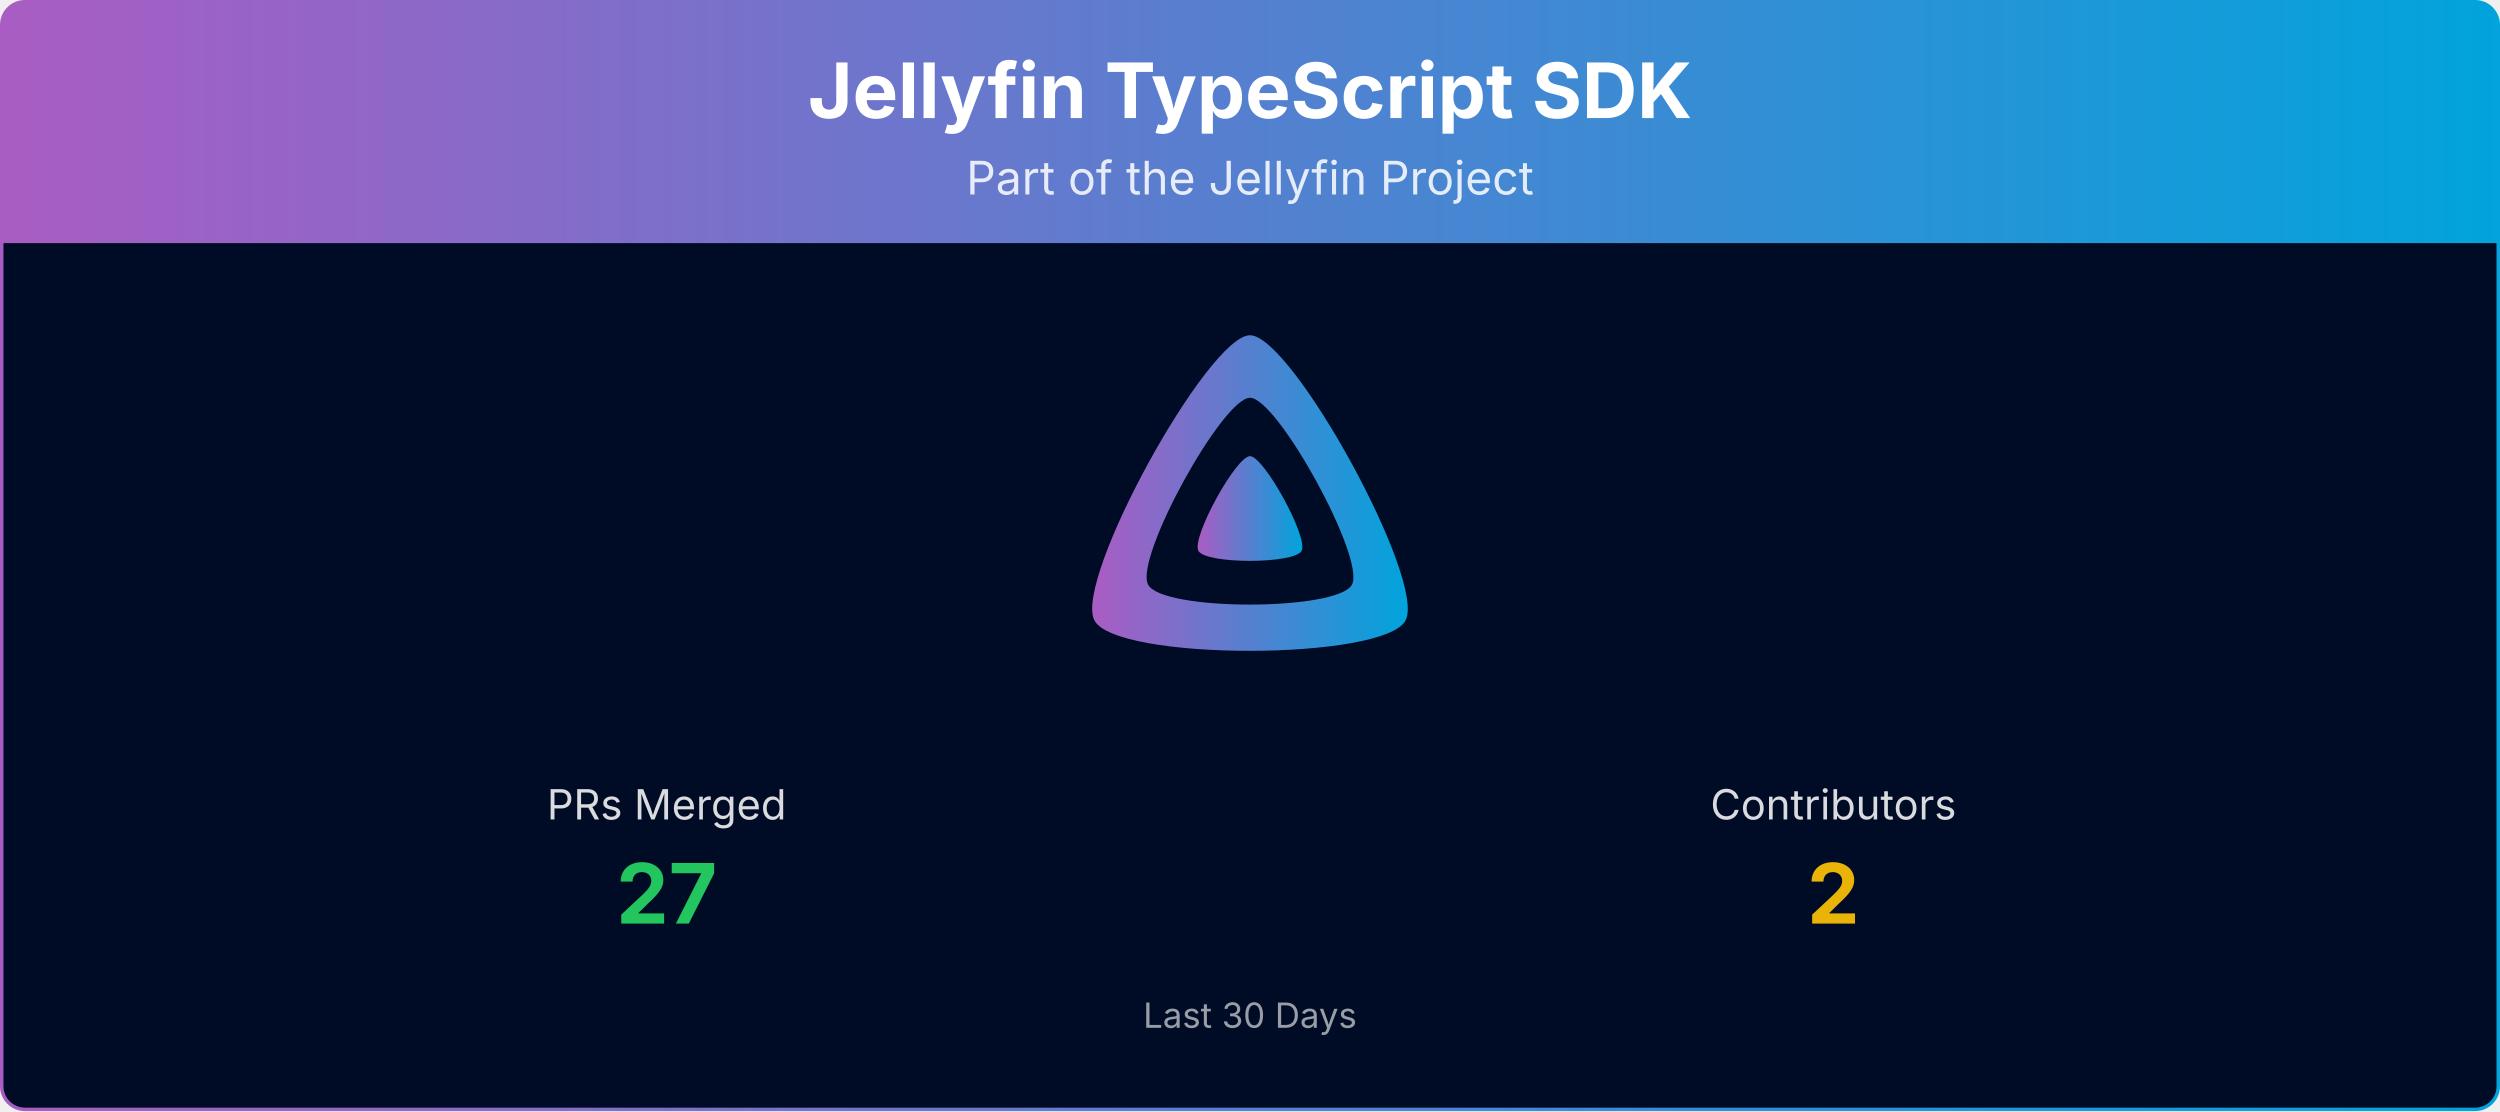
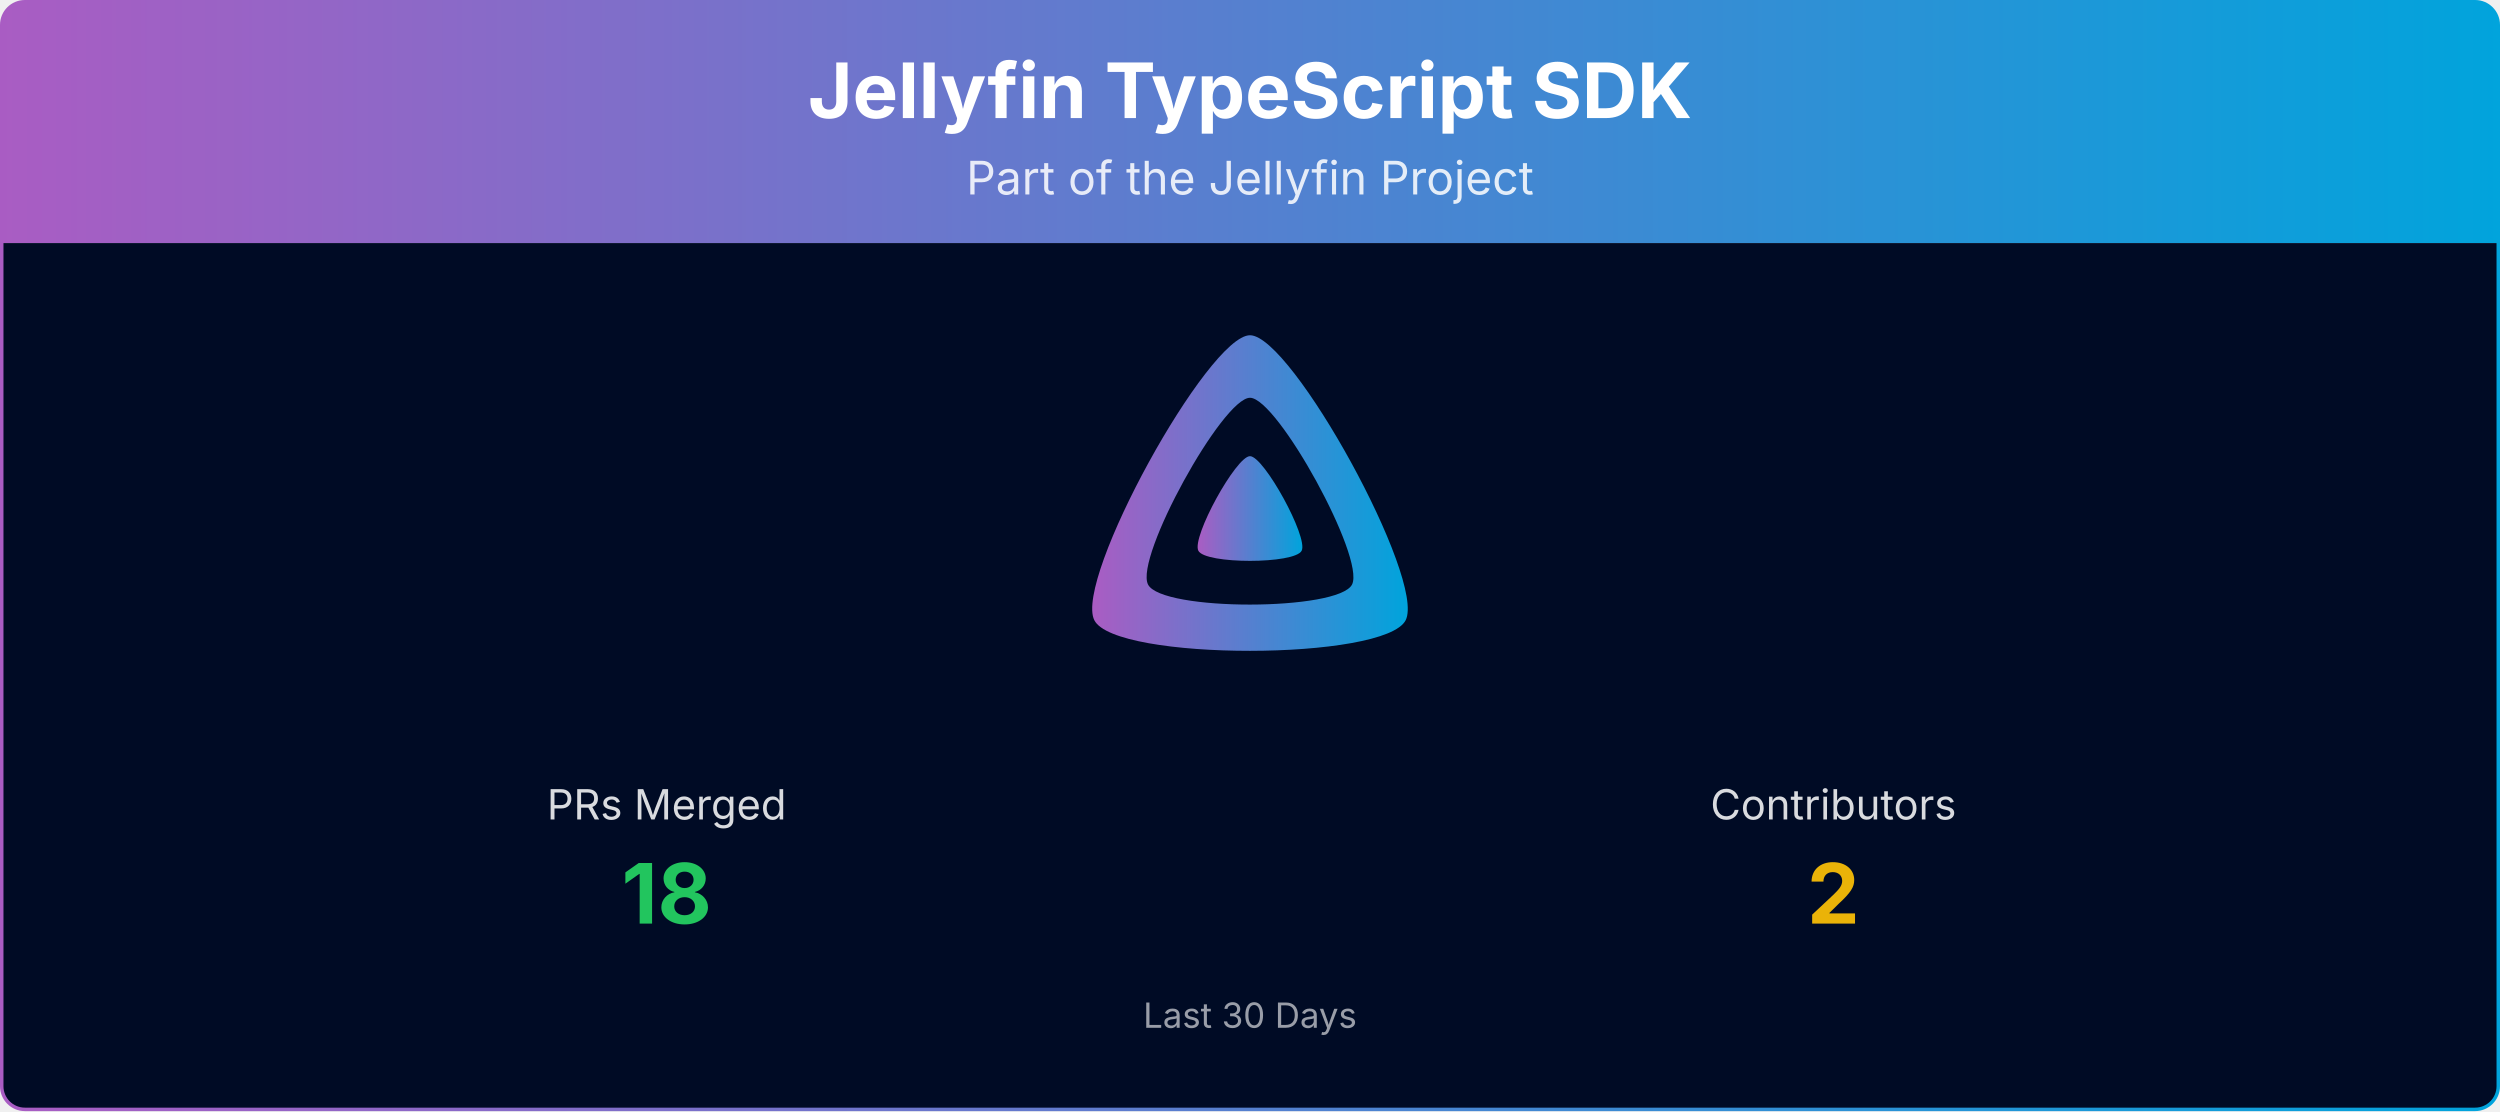
<svg xmlns="http://www.w3.org/2000/svg" viewBox="0 0 1080 480" width="100%" role="img" aria-label="Jellyfin TypeScript SDK">
  <defs>
    <linearGradient id="banner-jellyfin-sdk-typescript-grad" x1="0" y1="0" x2="1" y2="0">
      <stop offset="0%" stop-color="#AA5CC3" />
      <stop offset="100%" stop-color="#00A4DC" />
    </linearGradient>
    <clipPath id="banner-jellyfin-sdk-typescript-grad-clip">
      <rect x="0.75" y="0.75" width="1078.5" height="478.5" rx="10" ry="10" />
    </clipPath>
  </defs>
  <g clip-path="url(#banner-jellyfin-sdk-typescript-grad-clip)">
    <path d="M0.75,10.75 A10.0,10.0 0 0 1 10.75,0.75 L1069.25,0.75 A10.0,10.0 0 0 1 1079.25,10.75 L1079.25,105.00 L0.75,105.00 Z" fill="url(#banner-jellyfin-sdk-typescript-grad)" />
    <text x="540.0" y="51" text-anchor="middle" font-size="33" font-weight="700" font-family="Plus Jakarta Sans, system-ui, -apple-system, Segoe UI, sans-serif" fill="#ffffff">Jellyfin TypeScript SDK</text>
    <text x="540.0" y="84" text-anchor="middle" font-size="20" font-family="Plus Jakarta Sans, system-ui, -apple-system, Segoe UI, sans-serif" fill="#ffffff" opacity="0.85">Part of the Jellyfin Project</text>
    <rect x="0.75" y="105" width="1078.5" height="374.25" fill="#000b25" />
    <g transform="translate(465.00,138.00) scale(0.29297)">
      <path fill="url(#banner-jellyfin-sdk-typescript-grad)" fill-rule="evenodd" d="M256,23.3c-61.6,0-259.8,359.4-229.6,420.1s429.3,60,459.2,0S317.6,23.3,256,23.3zM406.5,390.8c-19.6,39.3-281.1,39.8-300.9,0s110.1-275.3,150.4-275.3S426.1,351.4,406.5,390.8z" />
      <path fill="url(#banner-jellyfin-sdk-typescript-grad)" d="M256,201.6c-20.4,0-86.2,119.3-76.2,139.4s142.5,19.9,152.4,0S276.5,201.6,256,201.6z" />
    </g>
    <text x="288.0" y="354.0" text-anchor="middle" font-size="18" font-family="Plus Jakarta Sans, system-ui, -apple-system, Segoe UI, sans-serif" fill="#ffffff" opacity="0.85">PRs Merged</text>
-     <text x="288.0" y="399.0" text-anchor="middle" font-size="36" font-weight="700" font-family="Plus Jakarta Sans, system-ui, -apple-system, Segoe UI, sans-serif" fill="#22c55e">27</text>
+     <text x="288.0" y="399.0" text-anchor="middle" font-size="36" font-weight="700" font-family="Plus Jakarta Sans, system-ui, -apple-system, Segoe UI, sans-serif" fill="#22c55e">18</text>
    <text x="792.0" y="354.0" text-anchor="middle" font-size="18" font-family="Plus Jakarta Sans, system-ui, -apple-system, Segoe UI, sans-serif" fill="#ffffff" opacity="0.85">Contributors</text>
    <text x="792.0" y="399.0" text-anchor="middle" font-size="36" font-weight="700" font-family="Plus Jakarta Sans, system-ui, -apple-system, Segoe UI, sans-serif" fill="#eab308">2</text>
    <text x="540.0" y="444.0" text-anchor="middle" font-size="15" font-family="Plus Jakarta Sans, system-ui, -apple-system, Segoe UI, sans-serif" fill="#ffffff" opacity="0.6">Last 30 Days</text>
  </g>
  <rect x="0.75" y="0.75" width="1078.5" height="478.5" rx="10" ry="10" fill="none" stroke="url(#banner-jellyfin-sdk-typescript-grad)" stroke-width="1.5" />
</svg>
